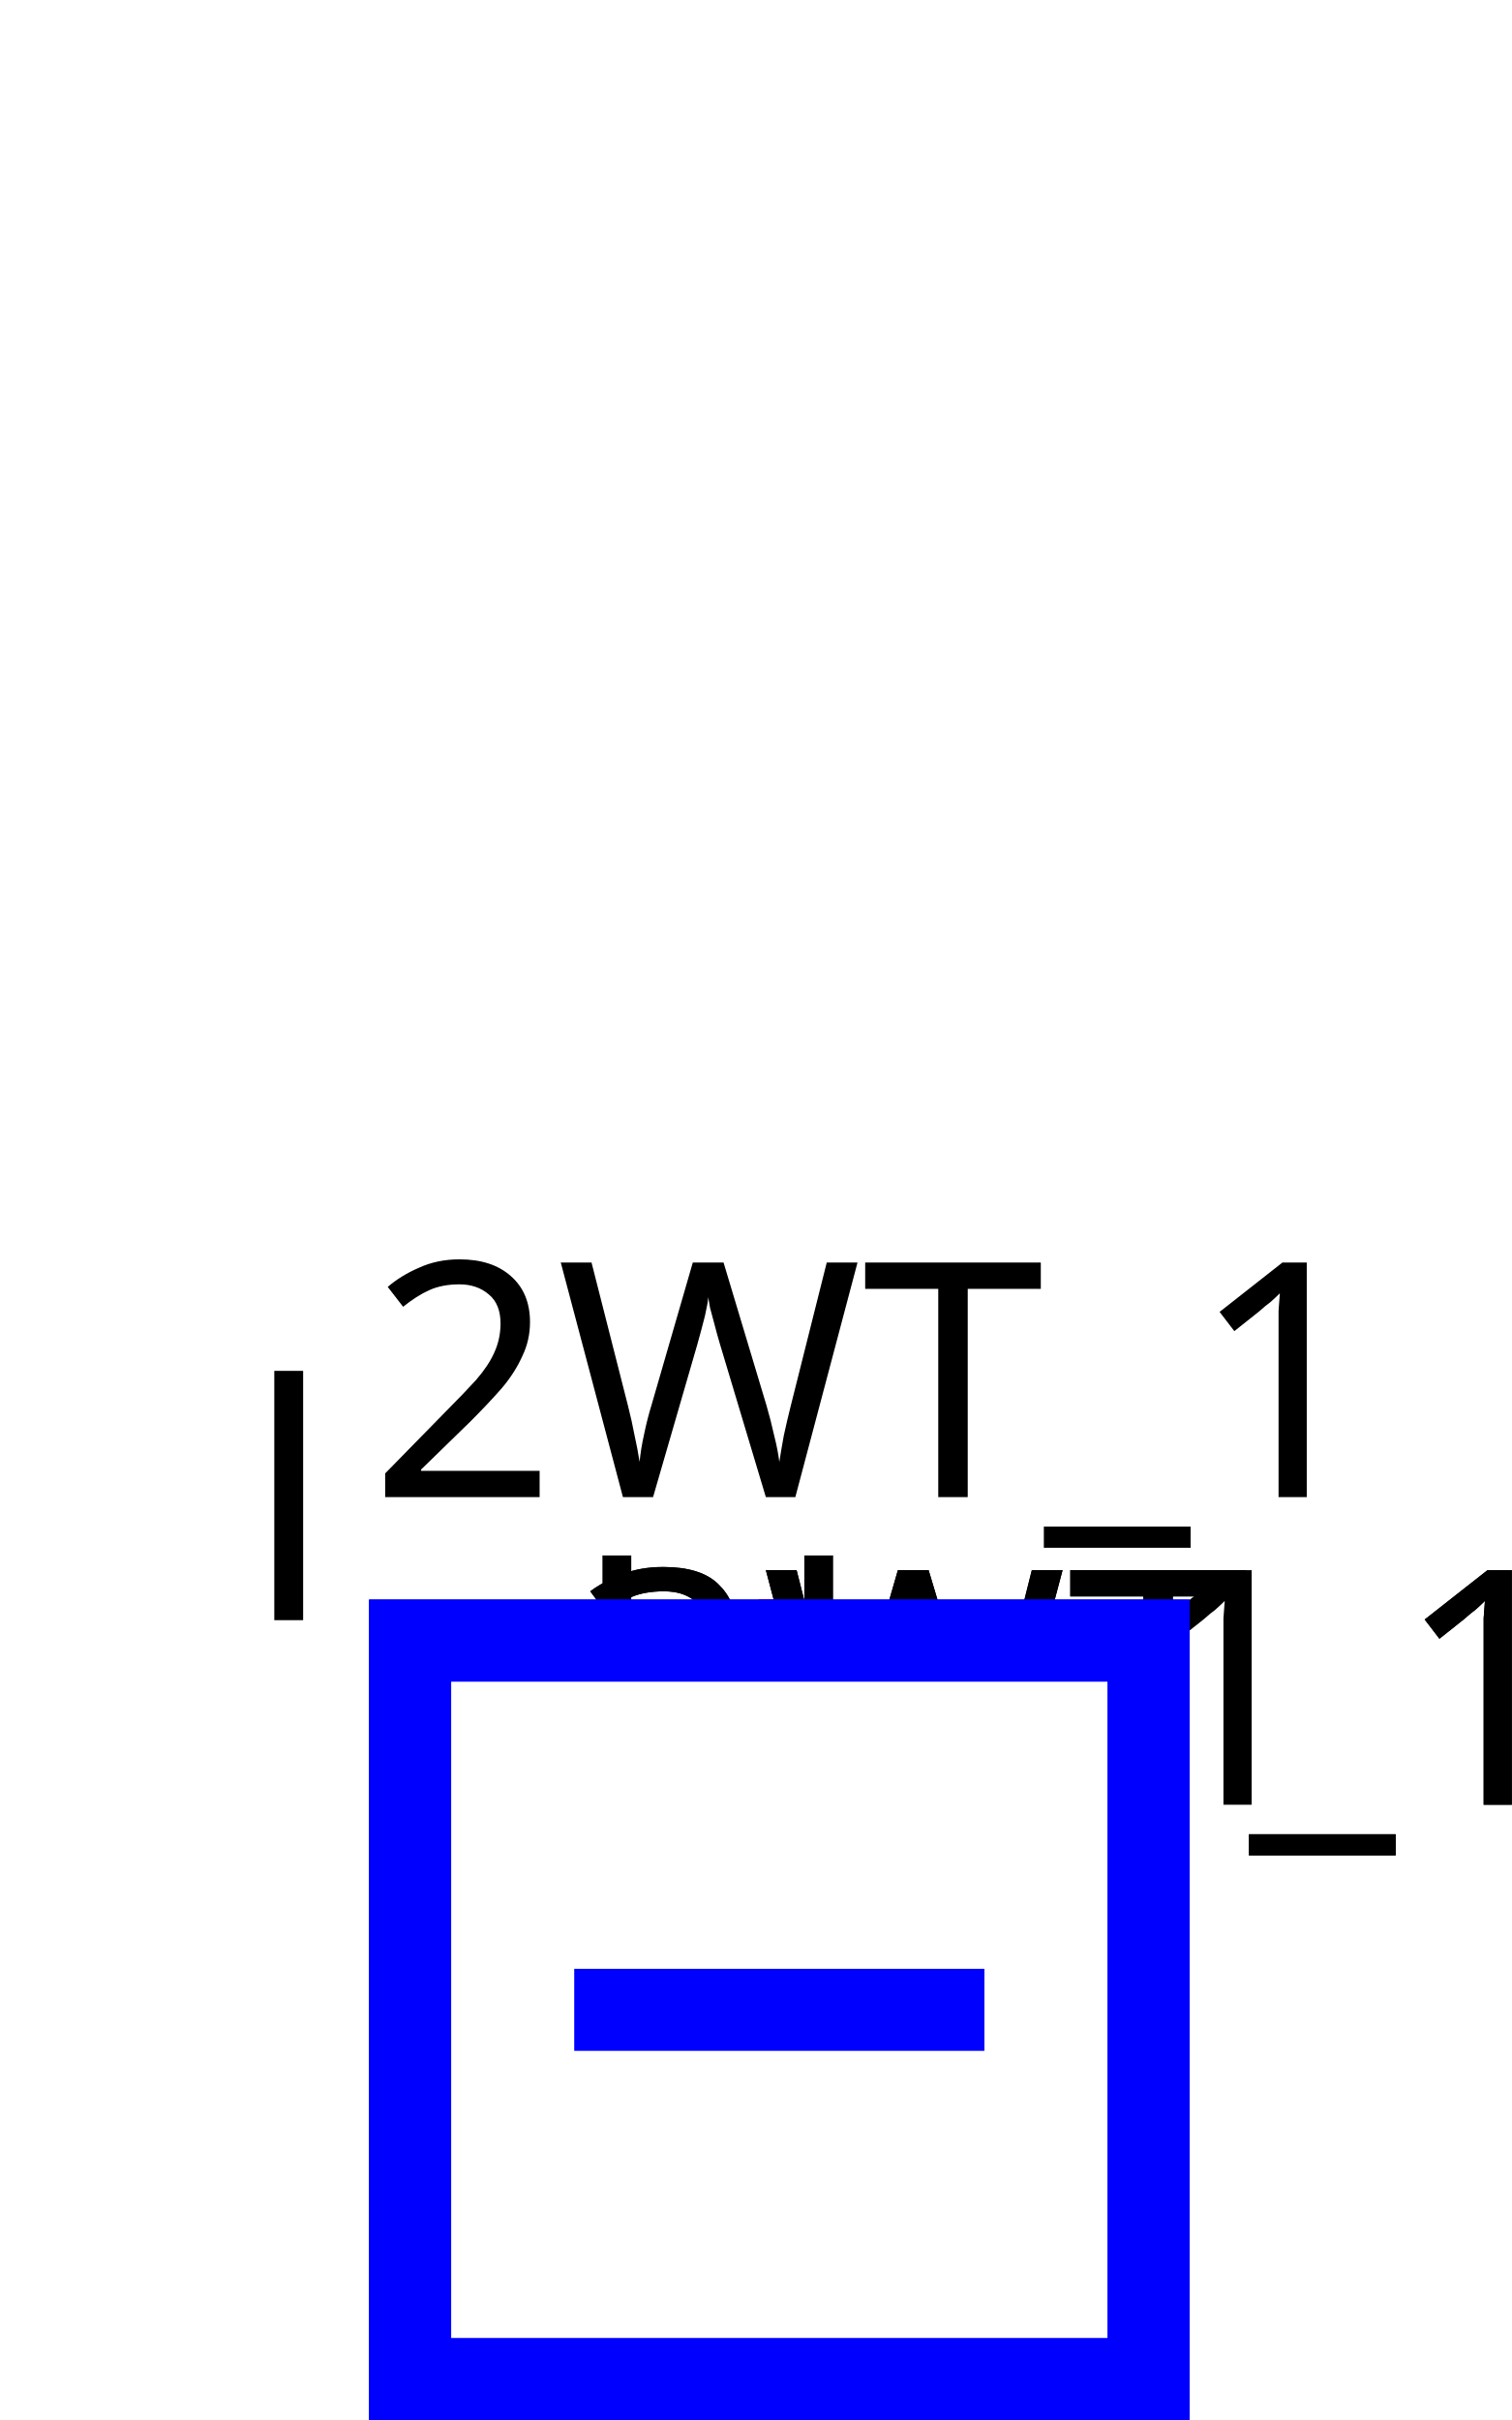
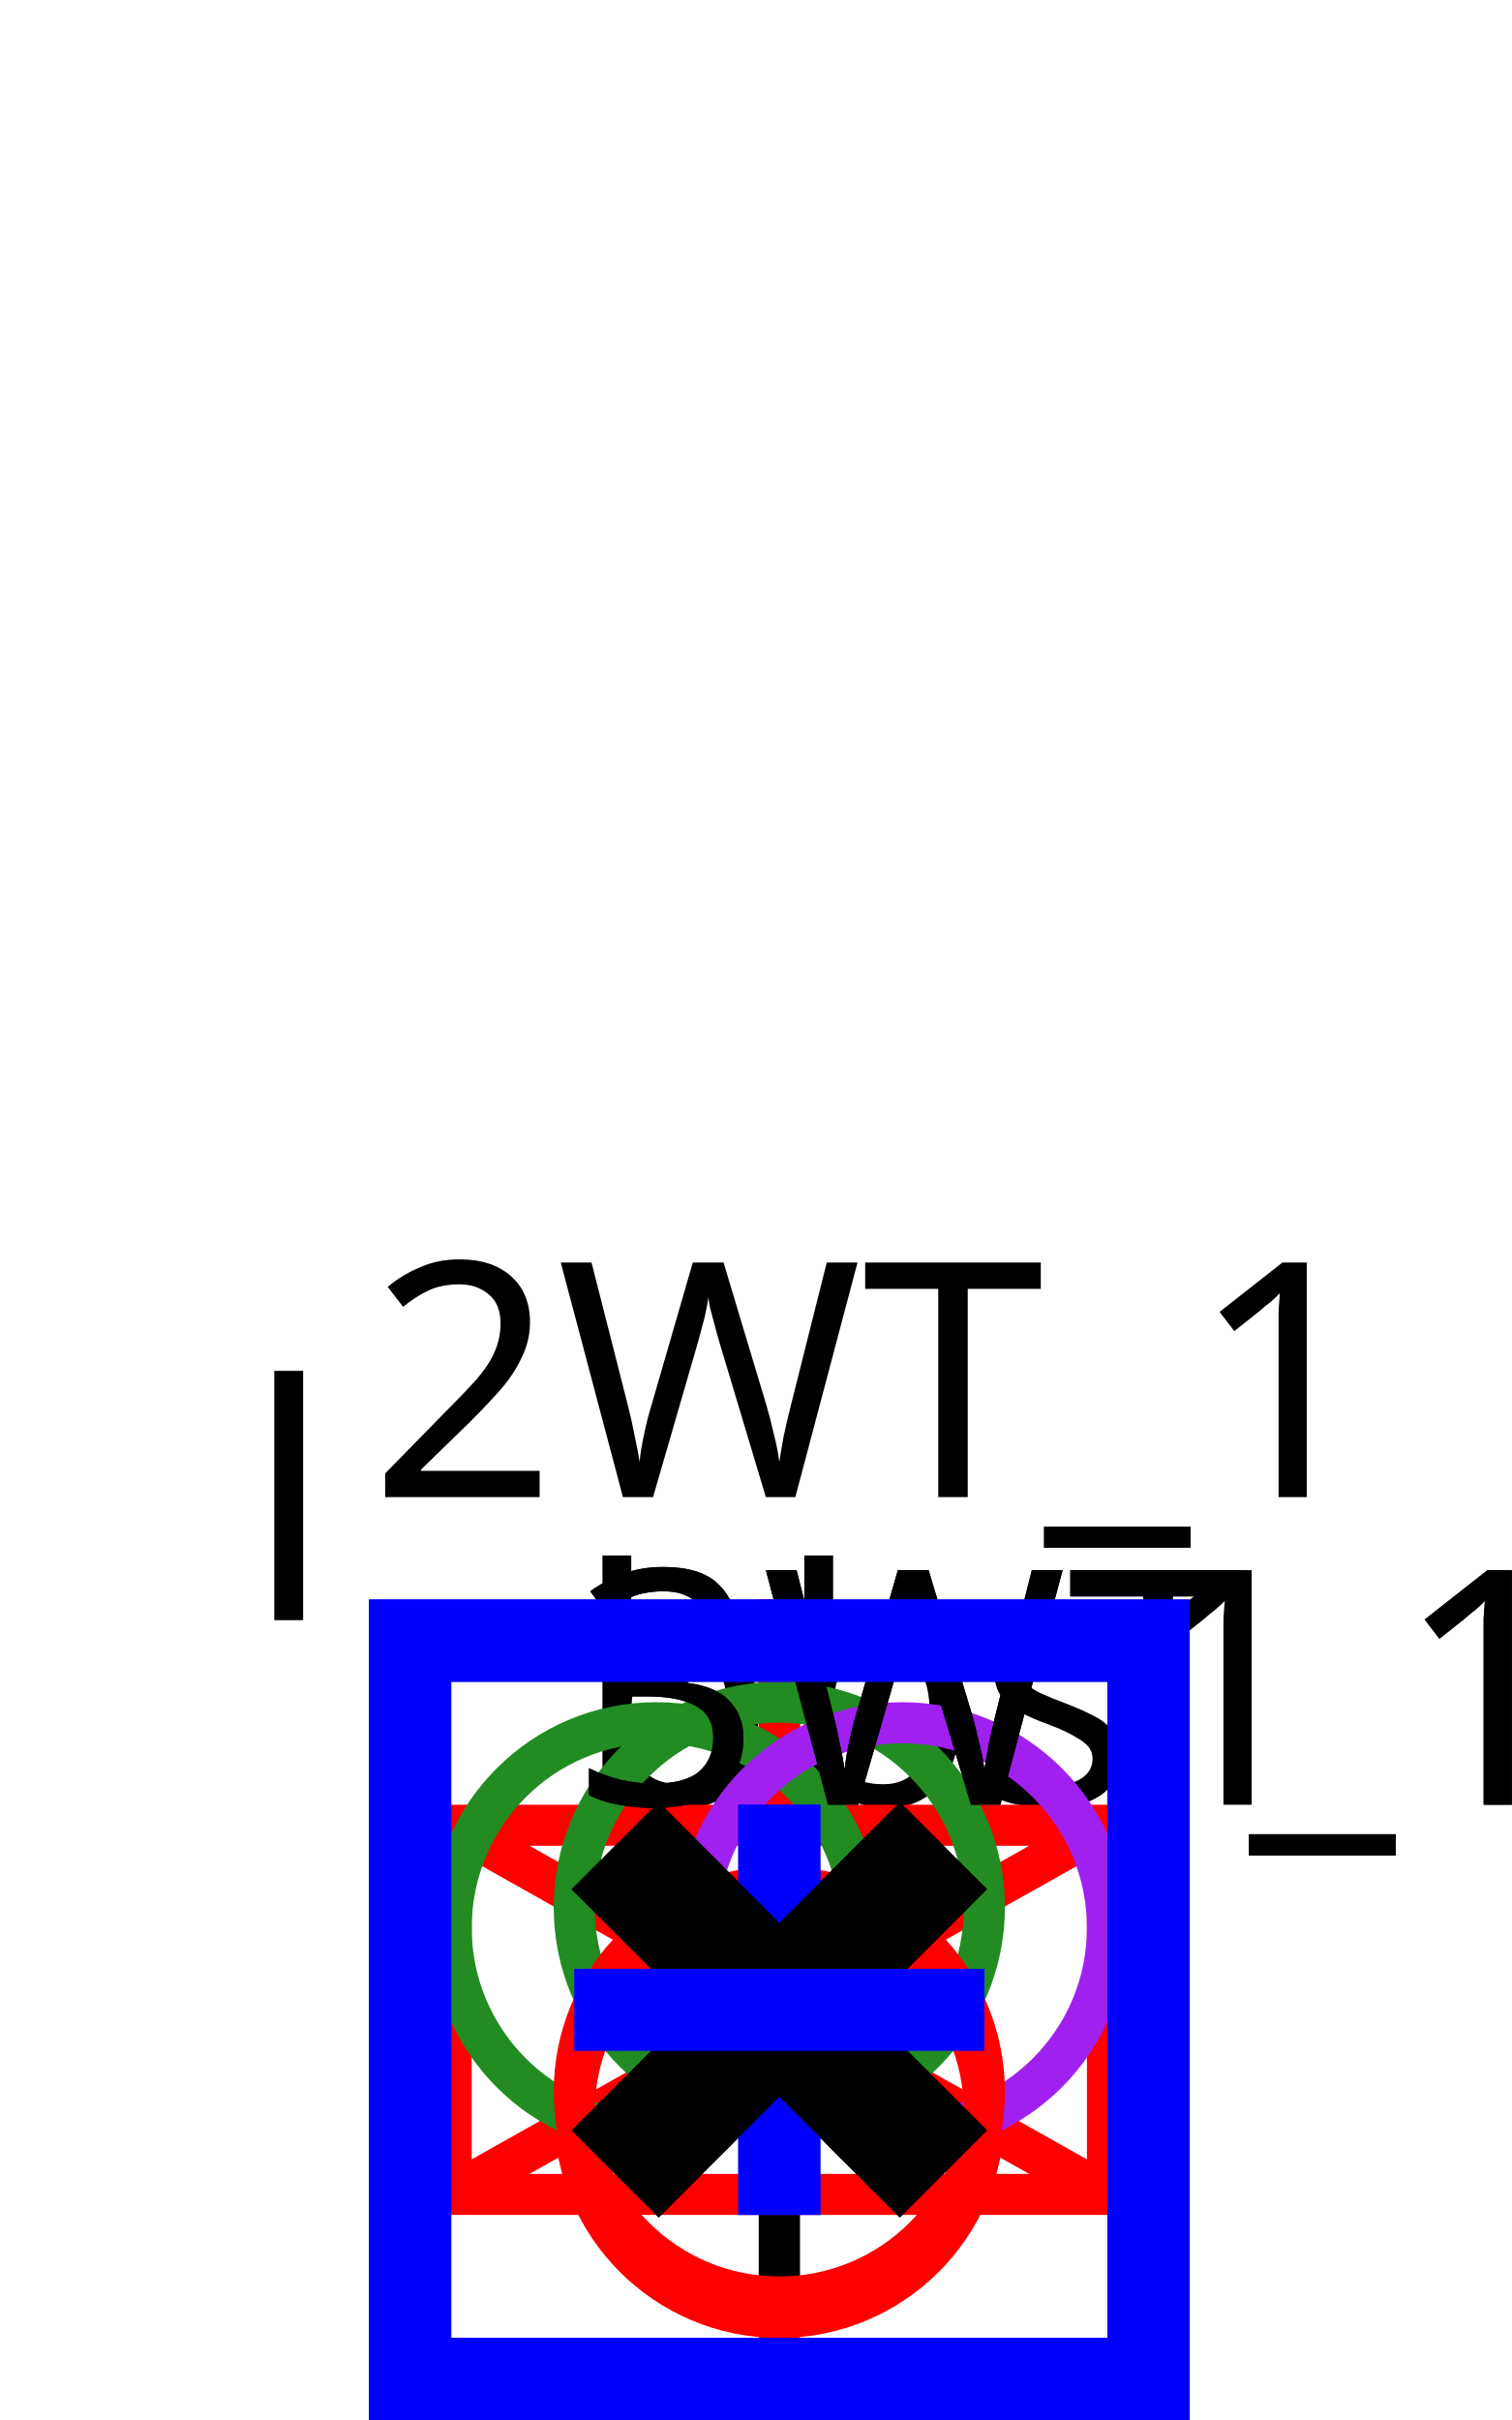
<svg xmlns="http://www.w3.org/2000/svg">
  <style>
- .BUSBAR_SECTION {
-     stroke: rgb(0,0,0);
-     stroke-width: 3;
- }
+ .up .arrow-down {visibility: hidden}
+ .down .arrow-up {visibility: hidden}
+ .closed .sw-open {visibility: hidden}
+ .open .sw-closed {visibility: hidden}
+ .hidden-internal-node {visibility: hidden}
+ polyline {fill: none}
+ .top-feeder .component-label {dominant-baseline: auto}
+ .bottom-feeder .component-label {dominant-baseline: hanging}
+ .arrow-label {dominant-baseline: middle}
+ .constant-color {stroke: black} /* Default color, used for unknown voltage levels */
+ .vl0 {stroke: #808080}
+ .vl400 {stroke: #ff0000}
+ .vl225 {stroke: #228b22}
+ .vl150 {stroke: #01afaf}
+ .vl90 {stroke: #cc5500}
+ .vl63 {stroke: #a020f0}
+ .vl45 {stroke: #ff8290}
+ .vl20 {stroke: #abae28}.wire-disconnected {stroke: black}
+ .wire-connected-disconnected {stroke-dasharray: 3,3}
+ .wire-disconnected-connected {stroke: black; stroke-dasharray: 3,3}
+ .constant-color {fill: none}
+ .node.constant-color {stroke: none; fill: black}
+ .busbreaker-connection.constant-color {stroke: none; fill: black}
+ .breaker.constant-color {stroke: blue;}
+ .disconnector.constant-color {stroke: black}
+ .component-label {fill: black; stroke: none;}.busbar-section {stroke-width: 3}
+ .breaker {stroke-width: 2}
+ .disconnector {stroke-width: 3}
+ .vsc-converter-station {font-size: 7.43px}
+ .grid {stroke: #003700; stroke-dasharray: 1,10}
+ .arrow-p {fill:black}
+ .arrow-q {fill:blue}
+ .graph-label {font: 12px "Verdana"}
+ .component-label {font: 8px "Verdana"}
+ .arrow-label {font: 8px "Verdana"}

- .BREAKER {
-     stroke: rgb(0, 0, 255);
-     stroke-width: 2;
-     fill: rgb(255, 255, 255);
- }
- 
- .DISCONNECTOR {
-     stroke: rgb(0, 0, 0);
-     stroke-width: 3
- }
- 
- .GENERATOR {
-     stroke: rgb(0, 0, 255);
-     stroke-width: 1;
-     fill-opacity: 0;
- }
- 
- .LOAD {
-     stroke: rgb(0, 0, 255);
-     stroke-width: 1;
-     fill-opacity: 0;
- }
- 
- .LOAD_BREAK_SWITCH {
-     stroke: rgb(0, 0, 255);
-     stroke-width: 1;
-     fill: rgb(255, 255, 255);
- }
- 
- .NODE {
-     stroke: rgb(0, 0, 0);
-     fill: rgb(0, 0, 0);
-     fill-opacity: 1;
- }
- 
- .CAPACITOR {
-     stroke: rgb(0, 0, 255);
-     stroke-width: 1;
-     fill-opacity: 0;
- }
- 
- .INDUCTOR {
-     stroke: rgb(0, 0, 255);
-     stroke-width: 1;
-     fill-opacity: 0;
- }
- 
- .STATIC_VAR_COMPENSATOR {
-     stroke: rgb(0, 0, 255);
- }
- 
- .TWO_WINDINGS_TRANSFORMER {
-     stroke: rgb(0, 0, 255);
-     fill-opacity: 0;
- }
- 
- .THREE_WINDINGS_TRANSFORMER {
-     stroke: rgb(0, 0, 255);
-     fill-opacity: 0;
- }
- 
- .VSC_CONVERTER_STATION {
-     stroke: rgb(0, 0, 255);
-     font-size: 7.431px;
-     line-height: 1.25;
-     font-family: sans-serif;
-     font-variant-ligatures: normal;
-     font-variant-caps: normal;
-     font-variant-numeric: normal;
-     font-feature-settings: normal;
-     text-align: start;
-     letter-spacing: 0px;
-     word-spacing: 0px;
-     writing-mode: lr-tb;
-     text-anchor: start;
-     stroke-miterlimit: 4;
- }
- 
- .PHASE_SHIFT_TRANSFORMER {
-     stroke: rgb(0, 0, 255);
-     stroke-linecap: butt;
-     stroke-linejoin: miter;
-     stroke-miterlimit: 4;
-     stroke-width: 1;
-     fill-opacity: 0;
- }
- 
- .wire {
-     stroke: rgb(200,0,0);
-     stroke-width: 1;
-     fill-opacity: 0;
- }
- 
- .grid {
-     stroke: rgb(0,55,0);
-     stroke-width: 1;
-     stroke-dasharray: 1,10;
- }
- 
- .component-label {
-     fill: black;
-     color: black;
-     stroke: none;
-     fill-opacity: 1;
- }
- 
- .LINE {
-     stroke: rgb(0, 0, 255);
-     stroke-width: 1;
-     fill-opacity: 0;
- }
- .ARROW1__95_l_UP .arrow-up {stroke: black; fill: black; fill-opacity:1; visibility: visible;}.ARROW1__95_l_UP .arrow-down { stroke-opacity:0; fill-opacity:0; visibility: hidden;}.ARROW1__95_l_DOWN .arrow-down {stroke: black; fill: black; fill-opacity:1;  visibility: visible;}.ARROW1__95_l_DOWN .arrow-up { stroke-opacity:0; fill-opacity:0; visibility: hidden;}.ARROW2__95_l_UP .arrow-up {stroke: blue; fill: blue; fill-opacity:1; visibility: visible;}.ARROW2__95_l_UP .arrow-down { stroke-opacity:0; fill-opacity:0; visibility: hidden;}.ARROW2__95_l_DOWN .arrow-down {stroke: blue; fill: blue; fill-opacity:1;  visibility: visible;}.ARROW2__95_l_DOWN .arrow-up { stroke-opacity:0; fill-opacity:0; visibility: hidden;}
- .ARROW1_2WT_95_ONE_UP .arrow-up {stroke: black; fill: black; fill-opacity:1; visibility: visible;}.ARROW1_2WT_95_ONE_UP .arrow-down { stroke-opacity:0; fill-opacity:0; visibility: hidden;}.ARROW1_2WT_95_ONE_DOWN .arrow-down {stroke: black; fill: black; fill-opacity:1;  visibility: visible;}.ARROW1_2WT_95_ONE_DOWN .arrow-up { stroke-opacity:0; fill-opacity:0; visibility: hidden;}.ARROW2_2WT_95_ONE_UP .arrow-up {stroke: blue; fill: blue; fill-opacity:1; visibility: visible;}.ARROW2_2WT_95_ONE_UP .arrow-down { stroke-opacity:0; fill-opacity:0; visibility: hidden;}.ARROW2_2WT_95_ONE_DOWN .arrow-down {stroke: blue; fill: blue; fill-opacity:1;  visibility: visible;}.ARROW2_2WT_95_ONE_DOWN .arrow-up { stroke-opacity:0; fill-opacity:0; visibility: hidden;}
- .ARROW1_3WT_95_TWO_UP .arrow-up {stroke: black; fill: black; fill-opacity:1; visibility: visible;}.ARROW1_3WT_95_TWO_UP .arrow-down { stroke-opacity:0; fill-opacity:0; visibility: hidden;}.ARROW1_3WT_95_TWO_DOWN .arrow-down {stroke: black; fill: black; fill-opacity:1;  visibility: visible;}.ARROW1_3WT_95_TWO_DOWN .arrow-up { stroke-opacity:0; fill-opacity:0; visibility: hidden;}.ARROW2_3WT_95_TWO_UP .arrow-up {stroke: blue; fill: blue; fill-opacity:1; visibility: visible;}.ARROW2_3WT_95_TWO_UP .arrow-down { stroke-opacity:0; fill-opacity:0; visibility: hidden;}.ARROW2_3WT_95_TWO_DOWN .arrow-down {stroke: blue; fill: blue; fill-opacity:1;  visibility: visible;}.ARROW2_3WT_95_TWO_DOWN .arrow-up { stroke-opacity:0; fill-opacity:0; visibility: hidden;}
- .ARROW1_3WT_95_THREE_UP .arrow-up {stroke: black; fill: black; fill-opacity:1; visibility: visible;}.ARROW1_3WT_95_THREE_UP .arrow-down { stroke-opacity:0; fill-opacity:0; visibility: hidden;}.ARROW1_3WT_95_THREE_DOWN .arrow-down {stroke: black; fill: black; fill-opacity:1;  visibility: visible;}.ARROW1_3WT_95_THREE_DOWN .arrow-up { stroke-opacity:0; fill-opacity:0; visibility: hidden;}.ARROW2_3WT_95_THREE_UP .arrow-up {stroke: blue; fill: blue; fill-opacity:1; visibility: visible;}.ARROW2_3WT_95_THREE_UP .arrow-down { stroke-opacity:0; fill-opacity:0; visibility: hidden;}.ARROW2_3WT_95_THREE_DOWN .arrow-down {stroke: blue; fill: blue; fill-opacity:1;  visibility: visible;}.ARROW2_3WT_95_THREE_DOWN .arrow-up { stroke-opacity:0; fill-opacity:0; visibility: hidden;}
- .idFICT_95_vl1_95_1 {stroke-opacity:0; fill-opacity:0; visibility: hidden;}
- .idd .open { visibility: hidden;}.idd .closed { visibility: visible;}
- .idb .open { visibility: hidden;}.idb .closed { visibility: visible;}
- .idFICT_95_vl1_95_4 {stroke-opacity:0; fill-opacity:0; visibility: hidden;}
- .idd2WT_95_1 .open { visibility: hidden;}.idd2WT_95_1 .closed { visibility: visible;}
- .idb2WT_95_1 .open { visibility: hidden;}.idb2WT_95_1 .closed { visibility: visible;}
- .idFICT_95_vl1_95_6 {stroke-opacity:0; fill-opacity:0; visibility: hidden;}
- .idd3WT_95_1 .open { visibility: hidden;}.idd3WT_95_1 .closed { visibility: visible;}
- .idb3WT_95_1 .open { visibility: visible;}.idb3WT_95_1 .closed { visibility: hidden;}
</style>
  <g>
-     <g class="BUSBAR_SECTION idbbs1" id="idbbs1" transform="translate(19.0,49.0)">
-       <line fill="#ff0000" stroke="#ff0000" x1="0" x2="1.0" y1="0" y2="0" />
-       <text class="component-label" font-family="Verdana" font-size="8" id="bbs1_NW_LABEL" transform="rotate(0,0,0)" x="-5.0" y="-5.0">bbs1</text>
+     <g class="busbar-section constant-color vl400" id="idbbs1" transform="translate(19.0,49.0)">
+       <line x1="0" x2="1.0" y1="0" y2="0" />
+       <text class="component-label" id="bbs1_NW_LABEL" transform="rotate(0,0,0)" x="-5.0" y="-5.0">bbs1</text>
    </g>
-     <g class="wire" id="_95_vl1_95_FICT_95_vl1_95_3WT_95_fictif_95_3WT_95_TWO">
-       <polyline points="19.0,56.0,19.0,49.0" stroke="black" stroke-dasharray="3,3" stroke-width="1" />
+     <g class="wire constant-color vl225 wire-disconnected-connected" id="_95_vl1_95_FICT_95_vl1_95_3WT_95_fictif_95_3WT_95_TWO">
+       <polyline points="19.0,56.0,19.0,49.0" />
    </g>
-     <g class="wire" id="_95_vl1_95_FICT_95_vl1_95_3WT_95_fictif_95_3WT_95_THREE">
-       <polyline points="19.0,56.0,19.0,49.0" stroke="black" stroke-width="1" />
+     <g class="wire constant-color vl63 wire-disconnected" id="_95_vl1_95_FICT_95_vl1_95_3WT_95_fictif_95_3WT_95_THREE">
+       <polyline points="19.0,56.0,19.0,49.0" />
    </g>
-     <g class="wire" id="_95_vl1_95_bbs1_95_d">
-       <polyline points="19.0,49.0,19.0,49.0" stroke="#ff0000" stroke-width="1" />
+     <g class="wire constant-color vl400" id="_95_vl1_95_bbs1_95_d">
+       <polyline points="19.0,49.0,19.0,49.0" />
    </g>
-     <g class="wire" id="_95_vl1_95_d_95_FICT_95_vl1_95_1">
-       <polyline points="19.0,49.0,19.0,49.0" stroke="#ff0000" stroke-width="1" />
+     <g class="wire constant-color vl400" id="_95_vl1_95_d_95_FICT_95_vl1_95_1">
+       <polyline points="19.0,49.0,19.0,49.0" />
    </g>
-     <g class="wire" id="_95_vl1_95_FICT_95_vl1_95_1_95_b">
-       <polyline points="19.0,49.0,19.0,39.0" stroke="#ff0000" stroke-width="1" />
+     <g class="wire constant-color vl400" id="_95_vl1_95_FICT_95_vl1_95_1_95_b">
+       <polyline points="19.0,49.0,19.0,39.0" />
    </g>
-     <g class="wire" id="_95_vl1_95_b_95_l">
-       <polyline points="19.0,39.0,19.0,44.5" stroke="#ff0000" stroke-width="1" />
+     <g class="wire constant-color vl400" id="_95_vl1_95_b_95_l">
+       <polyline points="19.0,39.0,19.0,44.5" />
    </g>
-     <g class="wire" id="_95_vl1_95_bbs1_95_d2WT_95_1">
-       <polyline points="19.0,49.0,19.0,49.0" stroke="#ff0000" stroke-width="1" />
+     <g class="wire constant-color vl400" id="_95_vl1_95_bbs1_95_d2WT_95_1">
+       <polyline points="19.0,49.0,19.0,49.0" />
    </g>
-     <g class="wire" id="_95_vl1_95_d2WT_95_1_95_FICT_95_vl1_95_4">
-       <polyline points="19.0,49.0,19.0,49.0" stroke="#ff0000" stroke-width="1" />
+     <g class="wire constant-color vl400" id="_95_vl1_95_d2WT_95_1_95_FICT_95_vl1_95_4">
+       <polyline points="19.0,49.0,19.0,49.0" />
    </g>
-     <g class="wire" id="_95_vl1_95_2WT_95_ONE_95_b2WT_95_1">
-       <polyline points="19.0,41.0,19.0,39.0" stroke="#ff0000" stroke-dasharray="3,3" stroke-width="1" />
+     <g class="wire constant-color vl400 wire-connected-disconnected" id="_95_vl1_95_2WT_95_ONE_95_b2WT_95_1">
+       <polyline points="19.0,41.0,19.0,39.0" />
    </g>
-     <g class="wire" id="_95_vl1_95_b2WT_95_1_95_FICT_95_vl1_95_4">
-       <polyline points="19.0,39.0,19.0,49.0" stroke="#ff0000" stroke-width="1" />
+     <g class="wire constant-color vl400" id="_95_vl1_95_b2WT_95_1_95_FICT_95_vl1_95_4">
+       <polyline points="19.0,39.0,19.0,49.0" />
    </g>
-     <g class="wire" id="_95_vl1_95_bbs1_95_d3WT_95_1">
-       <polyline points="19.0,49.0,19.0,49.0" stroke="#ff0000" stroke-width="1" />
+     <g class="wire constant-color vl400" id="_95_vl1_95_bbs1_95_d3WT_95_1">
+       <polyline points="19.0,49.0,19.0,49.0" />
    </g>
-     <g class="wire" id="_95_vl1_95_d3WT_95_1_95_FICT_95_vl1_95_6">
-       <polyline points="19.0,49.0,19.0,49.0" stroke="#ff0000" stroke-width="1" />
+     <g class="wire constant-color vl400" id="_95_vl1_95_d3WT_95_1_95_FICT_95_vl1_95_6">
+       <polyline points="19.0,49.0,19.0,49.0" />
    </g>
-     <g class="wire" id="_95_vl1_95_FICT_95_vl1_95_3WT_95_fictif_95_b3WT_95_1">
-       <polyline points="19.0,56.0,19.0,59.0" stroke="#ff0000" stroke-width="1" />
+     <g class="wire constant-color vl400" id="_95_vl1_95_FICT_95_vl1_95_3WT_95_fictif_95_b3WT_95_1">
+       <polyline points="19.0,56.0,19.0,59.0" />
    </g>
-     <g class="wire" id="_95_vl1_95_b3WT_95_1_95_FICT_95_vl1_95_6">
-       <polyline points="19.0,39.0,19.0,49.0" stroke="#ff0000" stroke-width="1" />
+     <g class="wire constant-color vl400" id="_95_vl1_95_b3WT_95_1_95_FICT_95_vl1_95_6">
+       <polyline points="19.0,39.0,19.0,49.0" />
    </g>
-     <g class="LOAD idl" id="idl" transform="translate(11.0,44.5)">
-       <rect fill="#ff0000" height="9" stroke="#ff0000" width="16" />
-       <line fill="#ff0000" stroke="#ff0000" x1="0" x2="16" y1="0" y2="9" />
-       <line fill="#ff0000" stroke="#ff0000" x1="16" x2="0" y1="0" y2="9" />
-       <text class="component-label" font-family="Verdana" font-size="8" id="l__LABEL" transform="rotate(0,0,0)" x="-5.0" y="-5.0">l</text>
+     <g class="load constant-color vl400" id="idl" transform="translate(11.0,44.5)">
+       <rect height="9" width="16" />
+       <line x1="0" x2="16" y1="0" y2="9" />
+       <line x1="16" x2="0" y1="0" y2="9" />
+       <text class="component-label" id="l__LABEL" transform="rotate(0,0,0)" x="-5.0" y="-5.0">l</text>
    </g>
-     <g class="TWO_WINDINGS_TRANSFORMER id2WT_95_ONE" id="id2WT_95_ONE" transform="translate(14.0,41.5)">
-       <circle cx="5" cy="10" fill="#ff0000" id="id2WT_95_ONE_TWO_WINDINGS_TRANSFORMER-WINDING1" r="5" stroke="#ff0000" />
-       <circle cx="5" cy="5" fill="#228b22" id="id2WT_95_ONE_TWO_WINDINGS_TRANSFORMER-WINDING2" r="5" stroke="#228b22" />
-       <text class="component-label" font-family="Verdana" font-size="8" id="2WT_ONE__LABEL" transform="rotate(0,0,0)" x="-5.0" y="-5.0">2WT_1</text>
+     <g class="two-wt constant-color" id="id2WT_95_ONE" transform="translate(14.0,41.5)">
+       <circle class="vl400" cx="5" cy="10" id="id2WT_95_ONE_TWO_WINDINGS_TRANSFORMER-WINDING1" r="5" />
+       <circle class="vl225" cx="5" cy="5" id="id2WT_95_ONE_TWO_WINDINGS_TRANSFORMER-WINDING2" r="5" />
+       <text class="component-label" id="2WT_ONE__LABEL" transform="rotate(0,0,0)" x="-5.0" y="-5.0">2WT_1</text>
    </g>
-     <g class="THREE_WINDINGS_TRANSFORMER idFICT_95_vl1_95_3WT_95_fictif" id="idFICT_95_vl1_95_3WT_95_fictif" transform="translate(11.0,42.0)">
-       <circle cx="5" cy="5" fill="#228b22" id="idFICT_95_vl1_95_3WT_95_fictif_THREE_WINDINGS_TRANSFORMER-WINDING1" r="5" stroke="#228b22" />
-       <circle cx="11" cy="5" fill="#a020f0" id="idFICT_95_vl1_95_3WT_95_fictif_THREE_WINDINGS_TRANSFORMER-WINDING2" r="5" stroke="#a020f0" />
-       <circle cx="8" cy="9" fill="#ff0000" id="idFICT_95_vl1_95_3WT_95_fictif_THREE_WINDINGS_TRANSFORMER-WINDING3" r="5" stroke="#ff0000" />
+     <g class="three-wt constant-color" id="idFICT_95_vl1_95_3WT_95_fictif" transform="translate(11.0,42.0)">
+       <circle class="vl225" cx="5" cy="5" id="idFICT_95_vl1_95_3WT_95_fictif_THREE_WINDINGS_TRANSFORMER-WINDING1" r="5" />
+       <circle class="vl63" cx="11" cy="5" id="idFICT_95_vl1_95_3WT_95_fictif_THREE_WINDINGS_TRANSFORMER-WINDING2" r="5" />
+       <circle class="vl400" cx="8" cy="9" id="idFICT_95_vl1_95_3WT_95_fictif_THREE_WINDINGS_TRANSFORMER-WINDING3" r="5" />
    </g>
-     <g class="LINE id3WT_95_TWO" id="id3WT_95_TWO" transform="translate(19.0,49.0)">
-       <text class="component-label" font-family="Verdana" font-size="8" id="3WT_TWO__LABEL" transform="rotate(0,0,0)" x="-5.0" y="-5.0">3WT_1</text>
+     <g class="line constant-color vl400" id="id3WT_95_TWO" transform="translate(19.0,49.0)">
+       <text class="component-label" id="3WT_TWO__LABEL" transform="rotate(0,0,0)" x="-5.0" y="-5.0">3WT_1</text>
    </g>
-     <g class="LINE id3WT_95_THREE" id="id3WT_95_THREE" transform="translate(19.0,49.0)">
-       <text class="component-label" font-family="Verdana" font-size="8" id="3WT_THREE__LABEL" transform="rotate(0,0,0)" x="-5.0" y="-5.0">3WT_1</text>
+     <g class="line constant-color vl400" id="id3WT_95_THREE" transform="translate(19.0,49.0)">
+       <text class="component-label" id="3WT_THREE__LABEL" transform="rotate(0,0,0)" x="-5.0" y="-5.0">3WT_1</text>
    </g>
-     <g class="NODE idFICT_95_vl1_95_1" id="idFICT_95_vl1_95_1" transform="translate(15.0,45.0)">
-       <circle cx="4" cy="4" fill="#ff0000" fill-opacity="0" r="4" stroke="#ff0000" stroke-opacity="0" />
+     <g class="node constant-color hidden-internal-node vl400" id="idFICT_95_vl1_95_1" transform="translate(15.0,45.0)">
+       <circle cx="4" cy="4" r="4" />
    </g>
-     <g class="DISCONNECTOR idd" id="idd" transform="translate(15.0,45.0)">
-       <g class="closed" id="idd_DISCONNECTOR-closed">
+     <g class="disconnector constant-color closed vl400" id="idd" transform="translate(15.0,45.0)">
+       <g class="sw-closed">
        <line x1="0" x2="8" y1="0" y2="8" />
        <line x1="8" x2="0" y1="0" y2="8" />
      </g>
-       <g class="open" id="idd_DISCONNECTOR-open">
+       <g class="sw-open">
        <line x1="8" x2="0" y1="0" y2="8" />
      </g>
    </g>
-     <g class="BREAKER idb" id="idb" transform="translate(9.0,39.0)">
-       <g class="closed" id="idb_BREAKER-closed">
+     <g class="breaker constant-color closed vl400" id="idb" transform="translate(9.0,39.0)">
+       <g class="sw-closed">
        <rect height="18" width="18" x="1" y="1" />
        <line x1="10" x2="10" y1="5" y2="15" />
      </g>
-       <g class="open" id="idb_BREAKER-open">
+       <g class="sw-open">
        <rect height="18" width="18" x="1" y="1" />
        <line x1="5" x2="15" y1="10" y2="10" />
      </g>
    </g>
-     <g class="NODE idFICT_95_vl1_95_4" id="idFICT_95_vl1_95_4" transform="translate(15.0,45.0)">
-       <circle cx="4" cy="4" fill="#ff0000" fill-opacity="0" r="4" stroke="#ff0000" stroke-opacity="0" />
+     <g class="node constant-color hidden-internal-node vl400" id="idFICT_95_vl1_95_4" transform="translate(15.0,45.0)">
+       <circle cx="4" cy="4" r="4" />
    </g>
-     <g class="DISCONNECTOR idd2WT_95_1" id="idd2WT_95_1" transform="translate(15.0,45.0)">
-       <g class="closed" id="idd2WT_95_1_DISCONNECTOR-closed">
+     <g class="disconnector constant-color closed vl400" id="idd2WT_95_1" transform="translate(15.0,45.0)">
+       <g class="sw-closed">
        <line x1="0" x2="8" y1="0" y2="8" />
        <line x1="8" x2="0" y1="0" y2="8" />
      </g>
-       <g class="open" id="idd2WT_95_1_DISCONNECTOR-open">
+       <g class="sw-open">
        <line x1="8" x2="0" y1="0" y2="8" />
      </g>
    </g>
-     <g class="BREAKER idb2WT_95_1" id="idb2WT_95_1" transform="translate(9.0,39.0)">
-       <g class="closed" id="idb2WT_95_1_BREAKER-closed">
+     <g class="breaker constant-color closed vl400" id="idb2WT_95_1" transform="translate(9.0,39.0)">
+       <g class="sw-closed">
        <rect height="18" width="18" x="1" y="1" />
        <line x1="10" x2="10" y1="5" y2="15" />
      </g>
-       <g class="open" id="idb2WT_95_1_BREAKER-open">
+       <g class="sw-open">
        <rect height="18" width="18" x="1" y="1" />
        <line x1="5" x2="15" y1="10" y2="10" />
      </g>
    </g>
-     <g class="NODE idFICT_95_vl1_95_6" id="idFICT_95_vl1_95_6" transform="translate(15.0,45.0)">
-       <circle cx="4" cy="4" fill="#ff0000" fill-opacity="0" r="4" stroke="#ff0000" stroke-opacity="0" />
+     <g class="node constant-color hidden-internal-node vl400" id="idFICT_95_vl1_95_6" transform="translate(15.0,45.0)">
+       <circle cx="4" cy="4" r="4" />
    </g>
-     <g class="DISCONNECTOR idd3WT_95_1" id="idd3WT_95_1" transform="translate(15.0,45.0)">
-       <g class="closed" id="idd3WT_95_1_DISCONNECTOR-closed">
+     <g class="disconnector constant-color closed vl400" id="idd3WT_95_1" transform="translate(15.0,45.0)">
+       <g class="sw-closed">
        <line x1="0" x2="8" y1="0" y2="8" />
        <line x1="8" x2="0" y1="0" y2="8" />
      </g>
-       <g class="open" id="idd3WT_95_1_DISCONNECTOR-open">
+       <g class="sw-open">
        <line x1="8" x2="0" y1="0" y2="8" />
      </g>
    </g>
-     <g class="BREAKER idb3WT_95_1" id="idb3WT_95_1" transform="translate(9.0,39.0)">
-       <g class="closed" id="idb3WT_95_1_BREAKER-closed">
+     <g class="breaker constant-color open vl400" id="idb3WT_95_1" transform="translate(9.0,39.0)">
+       <g class="sw-closed">
        <rect height="18" width="18" x="1" y="1" />
        <line x1="10" x2="10" y1="5" y2="15" />
      </g>
-       <g class="open" id="idb3WT_95_1_BREAKER-open">
+       <g class="sw-open">
        <rect height="18" width="18" x="1" y="1" />
        <line x1="5" x2="15" y1="10" y2="10" />
      </g>
    </g>
  </g>
</svg>
